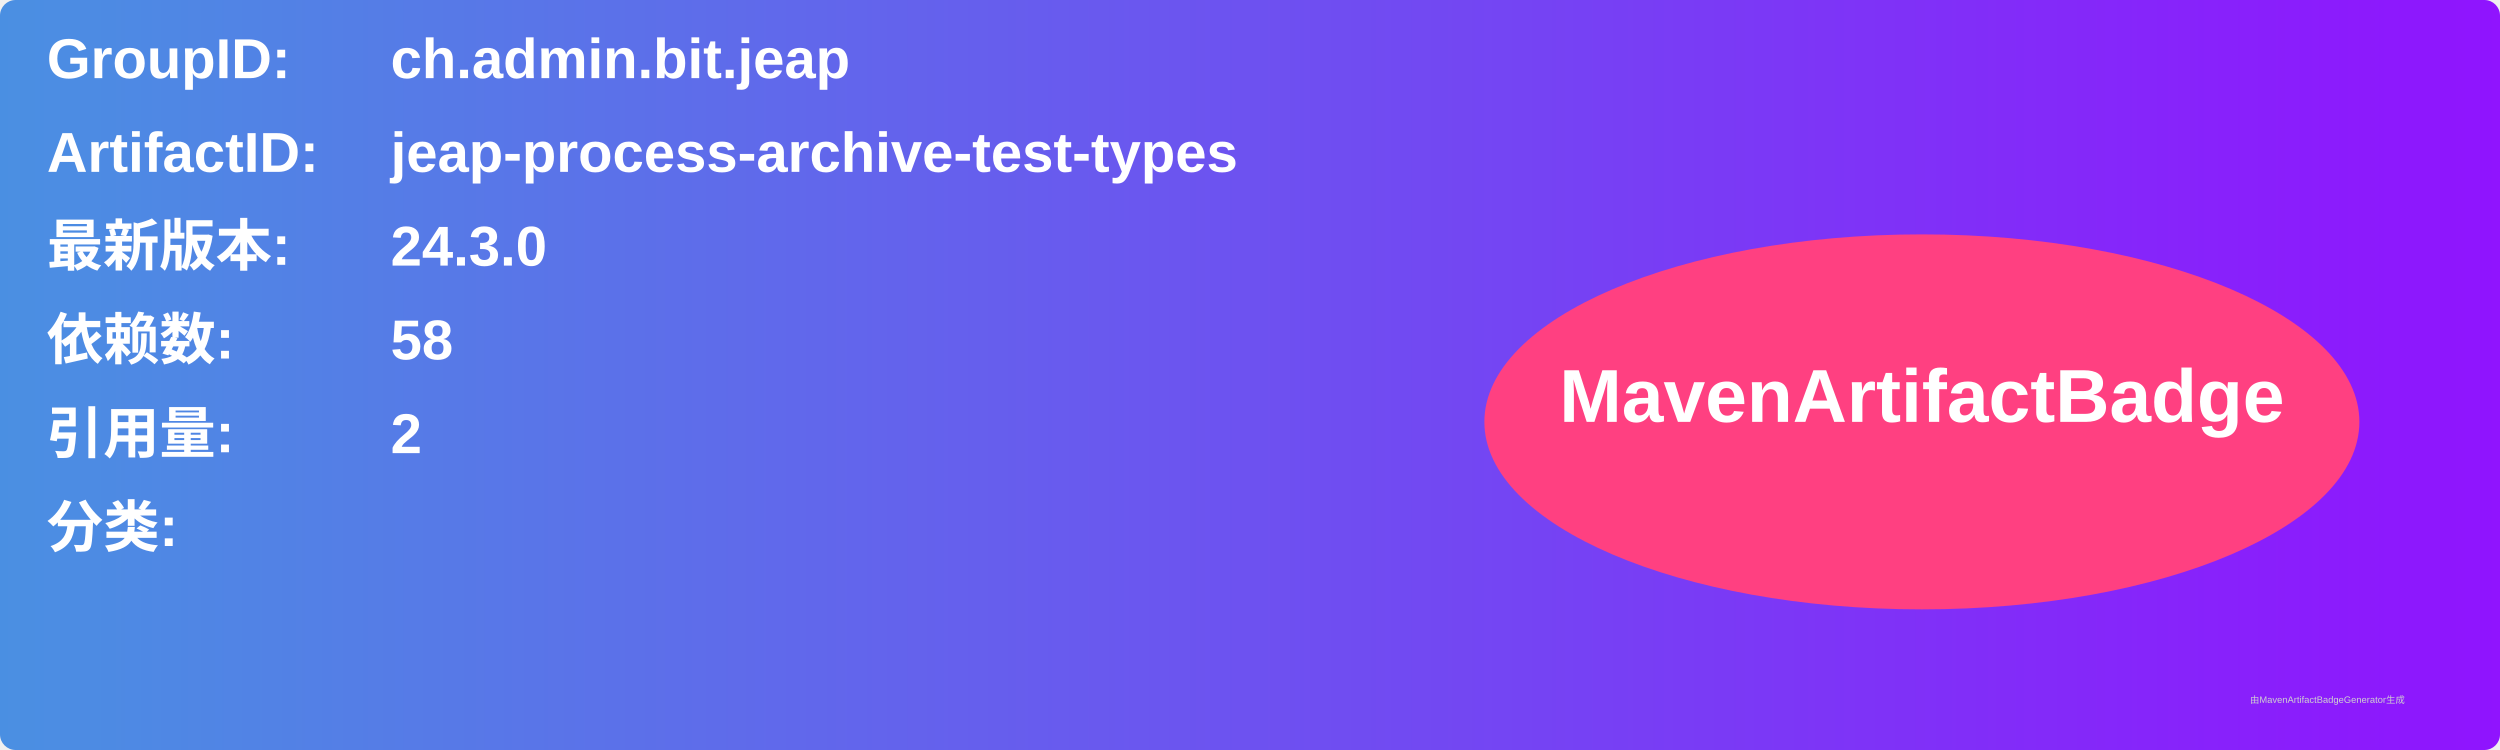
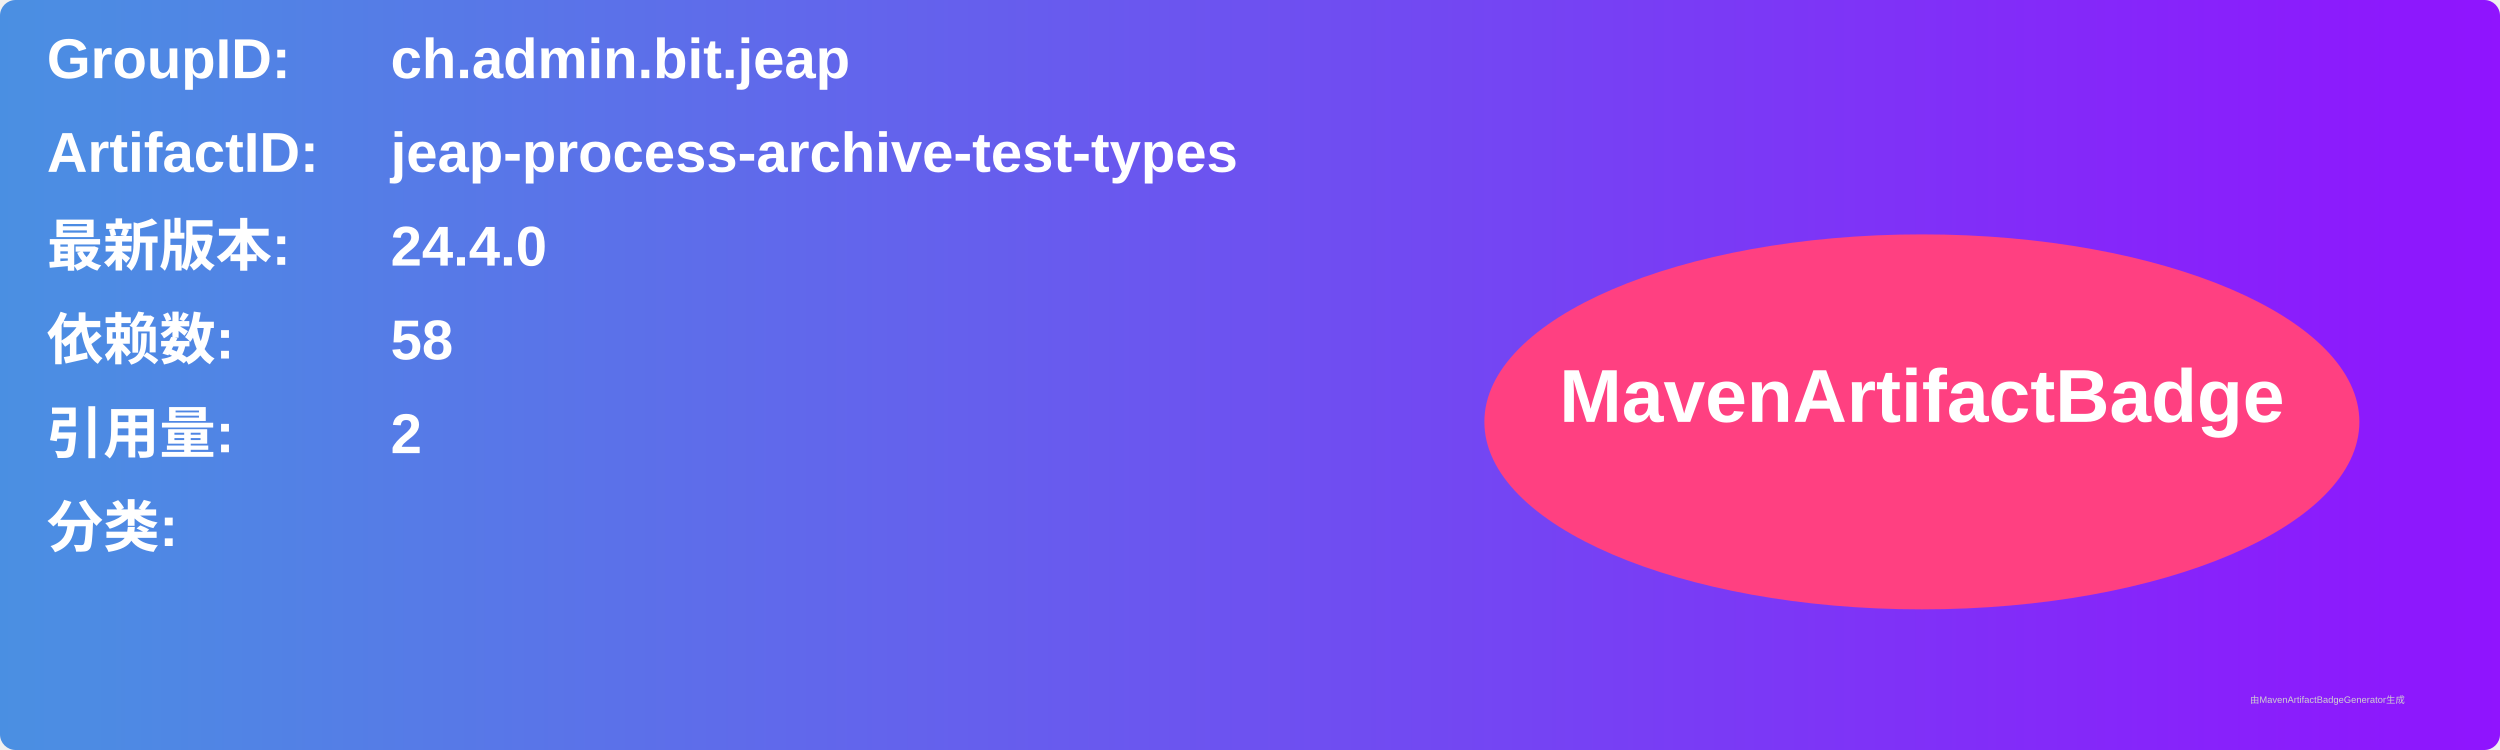
<svg xmlns="http://www.w3.org/2000/svg" width="800" height="240" viewBox="0 0 800 240">
  <linearGradient id="grad" x1="0%" y1="0%" x2="100%" y2="0%">
    <stop offset="0%" stop-color="#4a90e2" />
    <stop offset="100%" stop-color="#9013fe" />
  </linearGradient>
  <rect width="100%" height="100%" rx="5" ry="5" fill="url(#grad)" />
  <g transform="translate(15, 15)">
    <text x="0" y="10" font-family="Arial" font-size="18" fill="white" font-weight="bold" width="260">GroupID:</text>
    <text x="110" y="10" font-family="Arial" font-size="18" fill="white" font-weight="bold" width="460">ch.admin.bit.jeap</text>
    <text x="0" y="40" font-family="Arial" font-size="18" fill="white" font-weight="bold" width="260">ArtifactID:</text>
    <text x="110" y="40" font-family="Arial" font-size="18" fill="white" font-weight="bold" width="460">jeap-process-archive-test-types</text>
    <text x="0" y="70" font-family="Arial" font-size="18" fill="white" font-weight="bold">最新版本:</text>
    <text x="110" y="70" font-family="Arial" font-size="18" fill="white" font-weight="bold">
-       <tspan font-weight="bold">24.3.0</tspan>
+       <tspan font-weight="bold">24.4.0</tspan>
    </text>
    <text x="0" y="100" font-family="Arial" font-size="18" fill="white" font-weight="bold">依赖数: </text>
    <text x="110" y="100" font-family="Arial" font-size="18" fill="white">
      <tspan font-weight="bold">58</tspan>
    </text>
    <text x="0" y="130" font-family="Arial" font-size="18" fill="white" font-weight="bold">引用量: </text>
    <text x="110" y="130" font-family="Arial" font-size="18" fill="white">
      <tspan font-weight="bold">2</tspan>
    </text>
    <text x="0" y="160" font-family="Arial" font-size="18" fill="white" font-weight="bold">分类:</text>
    <text x="10" y="190" font-family="Arial" font-size="10" fill="white">
      <tspan font-weight="bold" />
    </text>
    <ellipse cx="600" cy="120" rx="140" ry="60" fill="#ff4081" />
    <text x="600" y="120" text-anchor="middle" font-family="Arial" font-size="24" fill="white" font-weight="bold">MavenArtifactBadge</text>
  </g>
  <text x="720" y="225" font-family="Arial" font-size="3" fill="#d0d0d0">由MavenArtifactBadgeGenerator生成</text>
</svg>
